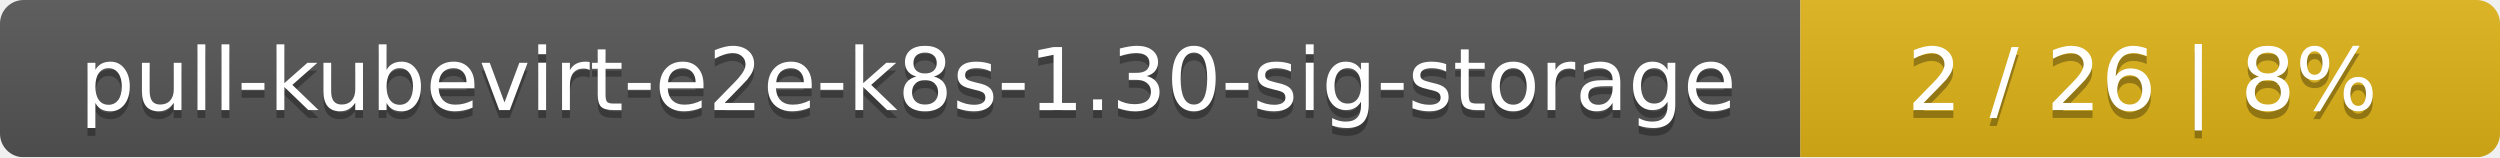
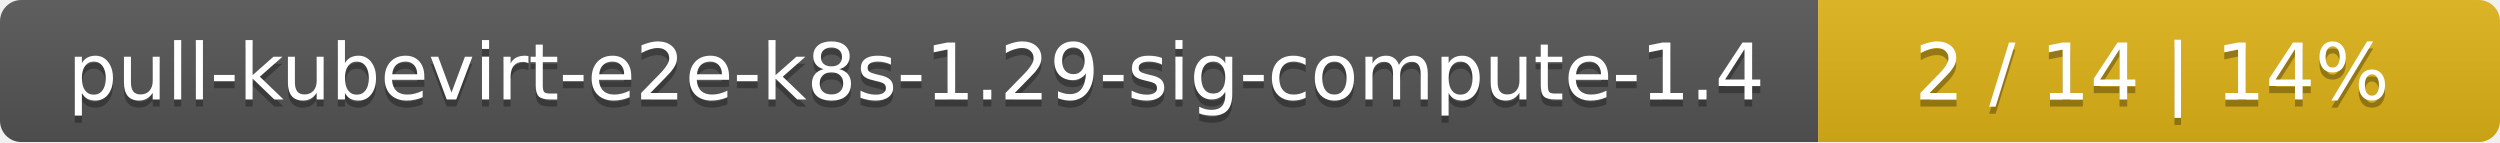
- <svg xmlns="http://www.w3.org/2000/svg" width="318" height="20">
+ <svg xmlns="http://www.w3.org/2000/svg" width="352" height="20">
  <linearGradient id="smooth" x2="0" y2="100%">
    <stop offset="0" stop-color="#bbb" stop-opacity=".1" />
    <stop offset="1" stop-opacity=".1" />
  </linearGradient>
  <mask id="round">
-     <rect width="318" height="20" rx="3" fill="#fff" />
+     <rect width="352" height="20" rx="3" fill="#fff" />
  </mask>
  <g mask="url(#round)">
-     <rect width="229" height="20" fill="#555" />
-     <rect x="229" width="89" height="20" fill="#dfb317" />
-     <rect width="318" height="20" fill="url(#smooth)" />
+     <rect width="256" height="20" fill="#555" />
+     <rect x="256" width="96" height="20" fill="#dfb317" />
+     <rect width="352" height="20" fill="url(#smooth)" />
  </g>
  <g fill="#fff" text-anchor="middle" font-family="DejaVu Sans,Verdana,Geneva,sans-serif" font-size="11">
-     <text x="115.5" y="15" fill="#010101" fill-opacity=".3">pull-kubevirt-e2e-k8s-1.30-sig-storage</text>
-     <text x="115.5" y="14">pull-kubevirt-e2e-k8s-1.30-sig-storage</text>
-     <text x="272.5" y="15" fill="#010101" fill-opacity=".3">2 / 26    |    8%</text>
-     <text x="272.5" y="14">2 / 26    |    8%</text>
+     <text x="129" y="15" fill="#010101" fill-opacity=".3">pull-kubevirt-e2e-k8s-1.29-sig-compute-1.4</text>
+     <text x="129" y="14">pull-kubevirt-e2e-k8s-1.29-sig-compute-1.4</text>
+     <text x="303" y="15" fill="#010101" fill-opacity=".3">2 / 14    |    14%</text>
+     <text x="303" y="14">2 / 14    |    14%</text>
  </g>
</svg>
